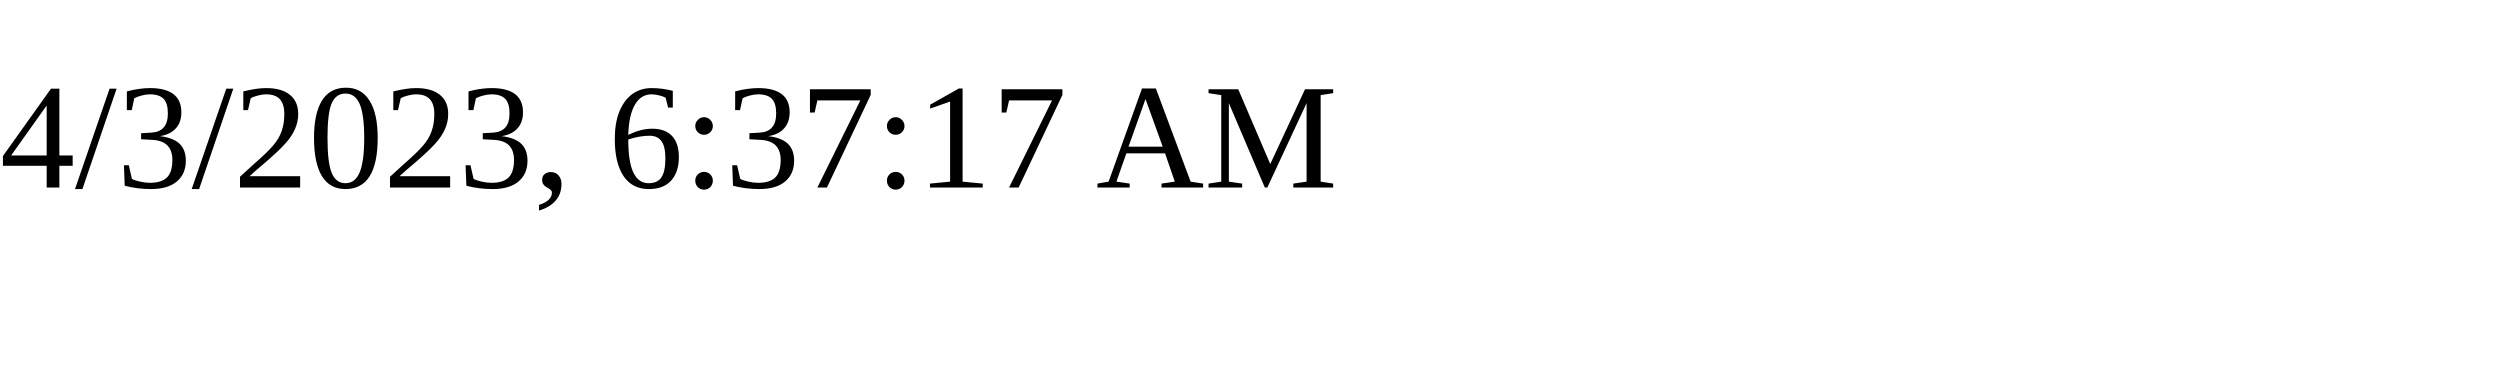
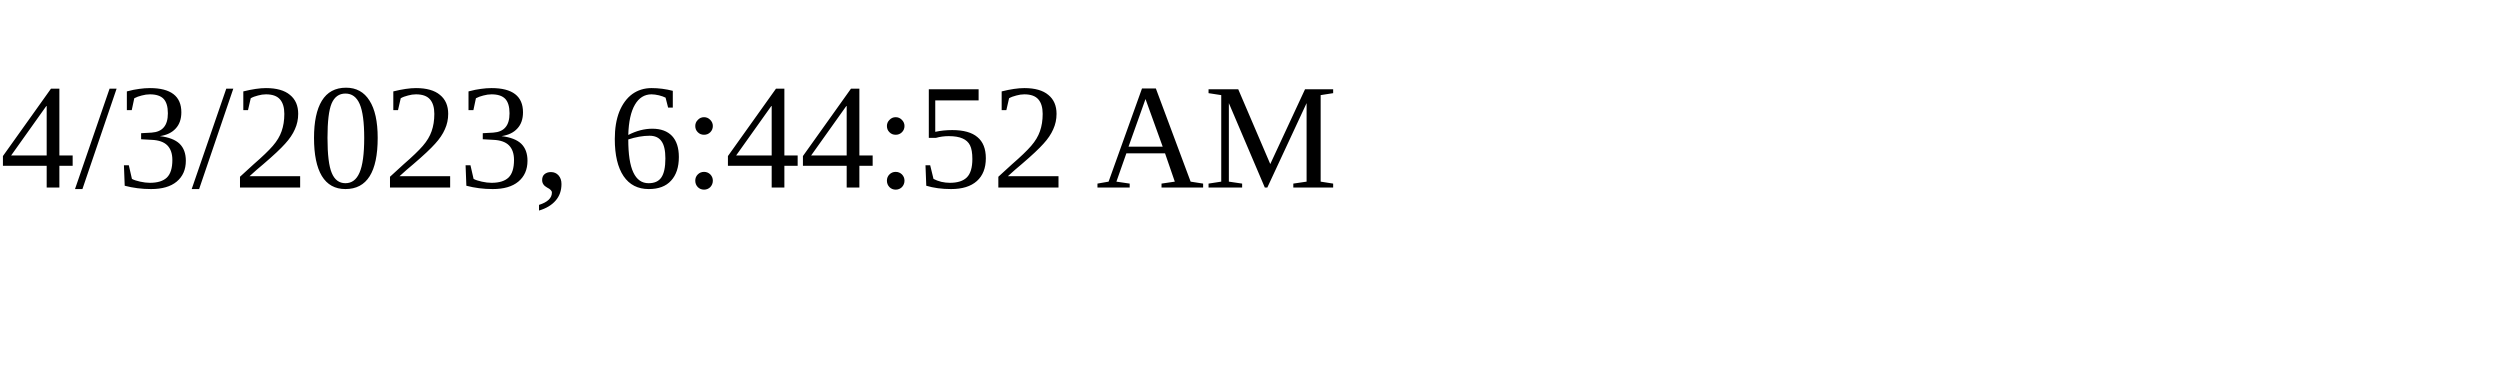
<svg xmlns="http://www.w3.org/2000/svg" height="30" width="200">
-   <text x="0" y="15">4/3/2023, 6:37:17 AM</text>
+   <text x="0" y="15">4/3/2023, 6:44:52 AM</text>
</svg>
